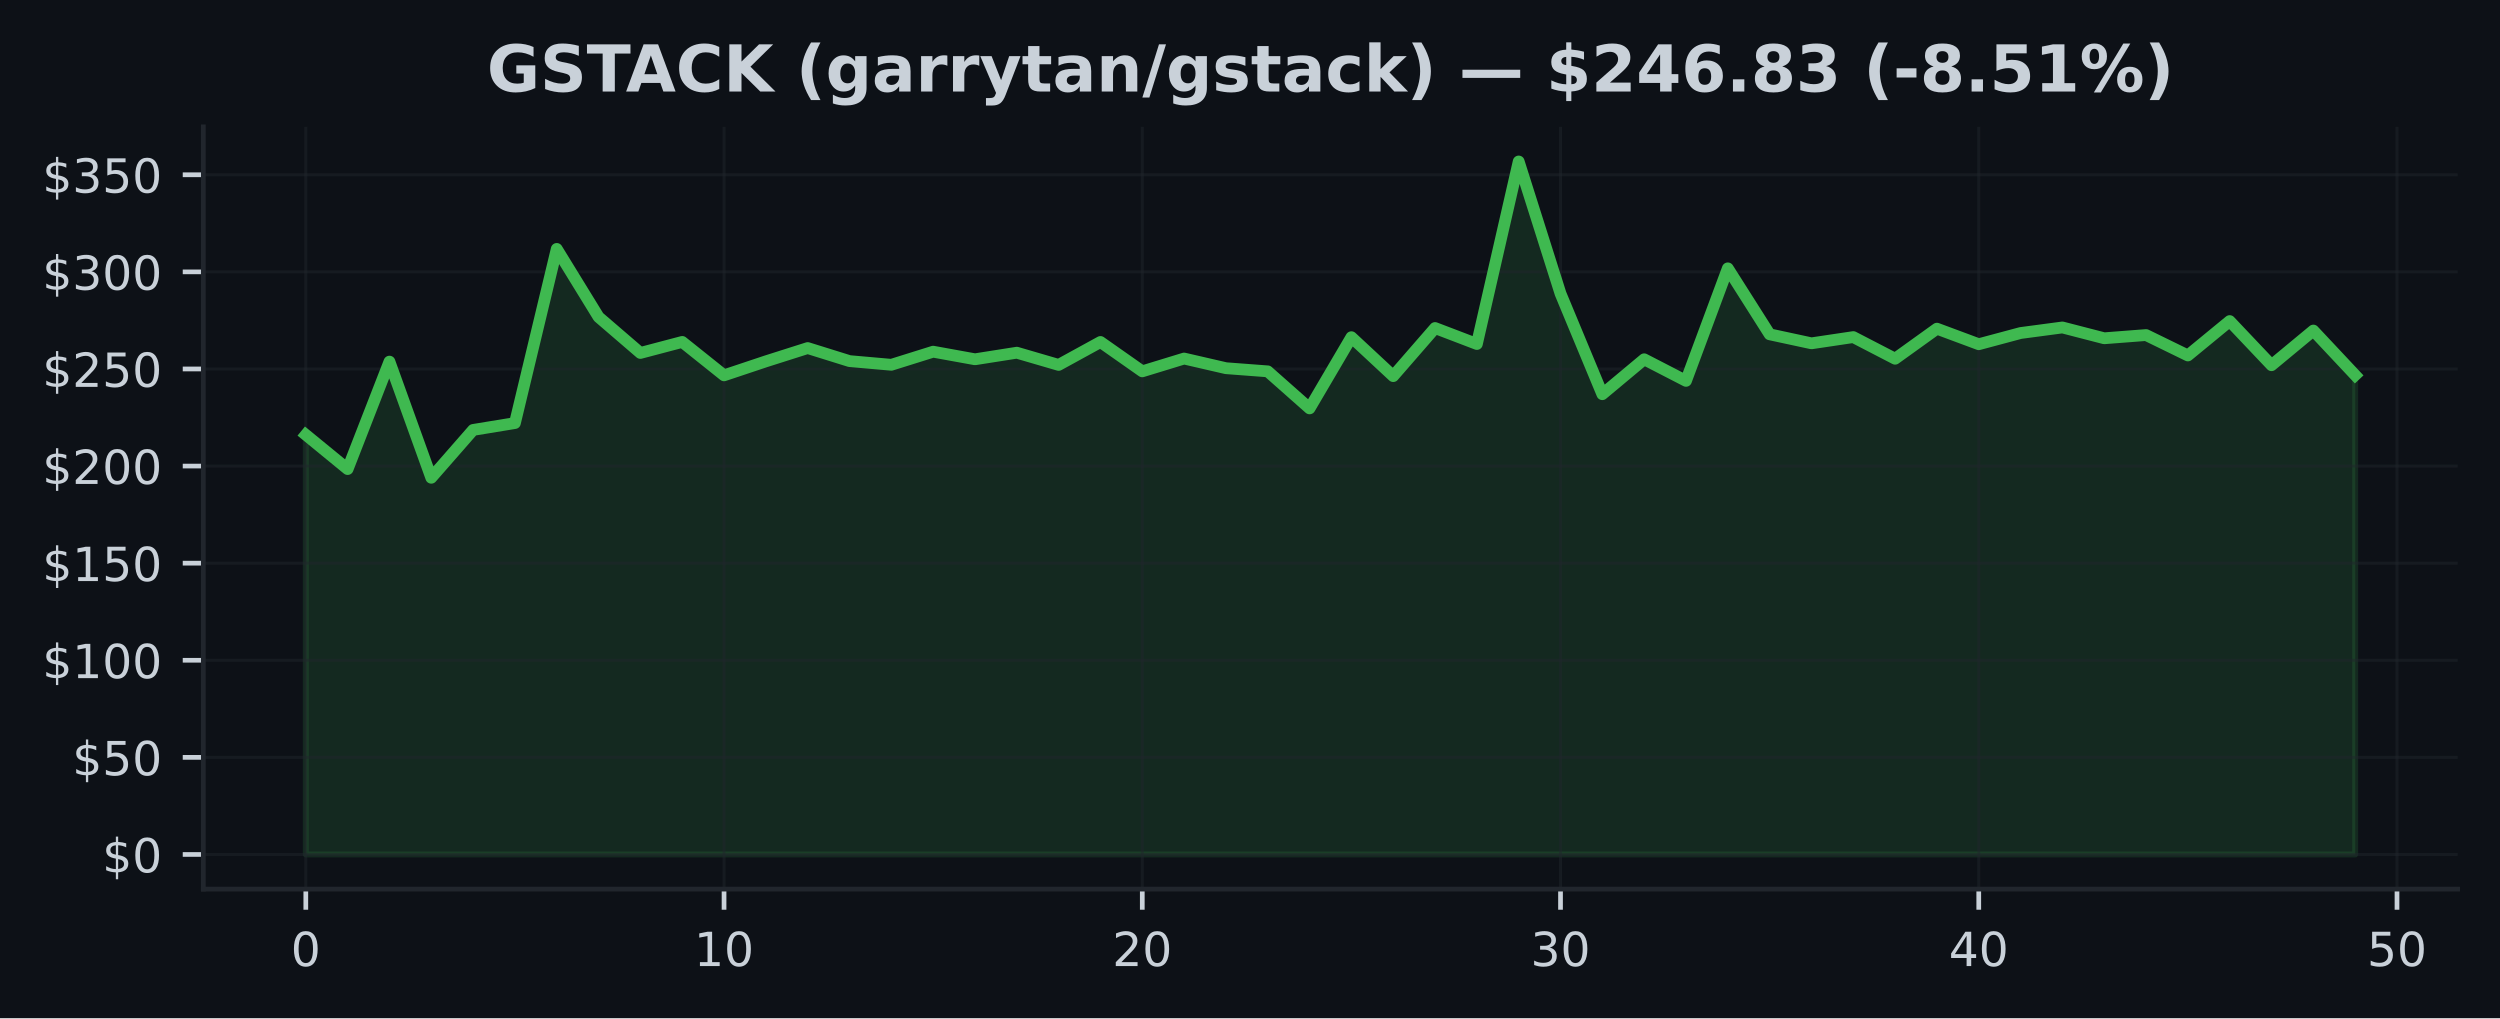
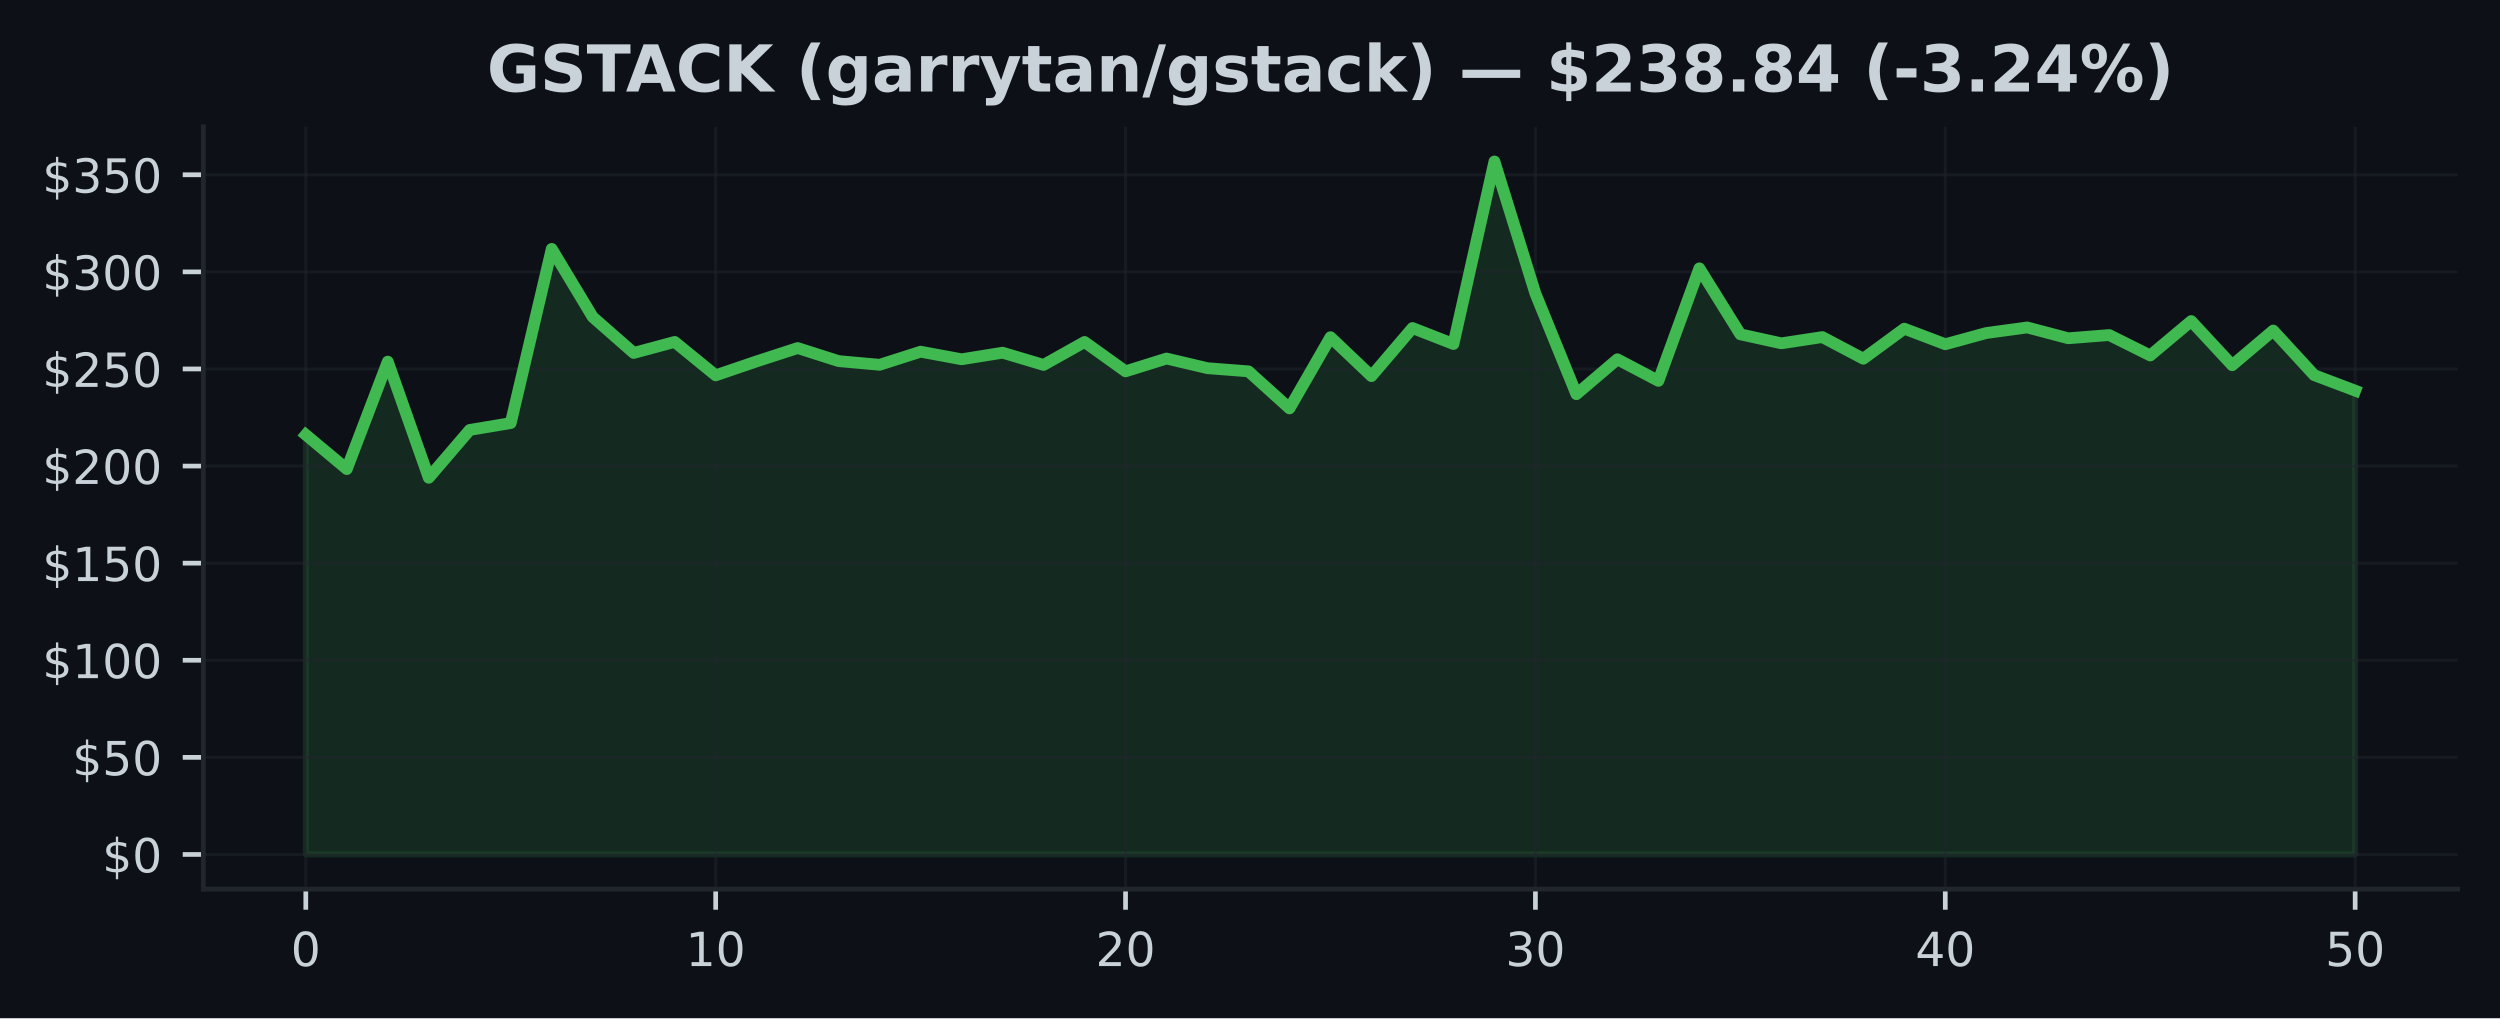
<svg xmlns="http://www.w3.org/2000/svg" xmlns:xlink="http://www.w3.org/1999/xlink" width="424.91pt" height="173.061pt" viewBox="0 0 424.91 173.061" version="1.1">
  <defs>
    <style type="text/css">*{stroke-linejoin: round; stroke-linecap: butt}</style>
  </defs>
  <g id="figure_1">
    <g id="patch_1">
      <path d="M 0 173.061  L 424.91 173.061  L 424.91 0  L 0 0  z " style="fill: #0d1117" />
    </g>
    <g id="axes_1">
      <g id="patch_2">
        <path d="M 34.56 151.118  L 417.71 151.118  L 417.71 21.558  L 34.56 21.558  z " style="fill: #0d1117" />
      </g>
      <g id="FillBetweenPolyCollection_1">
        <defs>
-           <path id="m2f8f7c9bf0" d="M 51.976 -27.832  L 51.976 -99.159  L 59.084 -93.337  L 66.193 -111.596  L 73.302 -91.858  L 80.41 -99.988  L 87.519 -101.156  L 94.627 -130.754  L 101.736 -119.185  L 108.844 -113.072  L 115.953 -114.947  L 123.061 -109.266  L 130.17 -111.643  L 137.278 -113.904  L 144.387 -111.686  L 151.495 -111.058  L 158.604 -113.286  L 165.712 -111.996  L 172.821 -113.115  L 179.93 -111.039  L 187.038 -114.937  L 194.147 -109.946  L 201.255 -112.121  L 208.364 -110.481  L 215.472 -109.943  L 222.581 -103.652  L 229.689 -115.749  L 236.798 -109.134  L 243.906 -117.31  L 251.015 -114.594  L 258.123 -145.613  L 265.232 -123.162  L 272.34 -106.061  L 279.449 -111.996  L 286.558 -108.329  L 293.666 -127.45  L 300.775 -116.241  L 307.883 -114.709  L 314.992 -115.769  L 322.1 -112.088  L 329.209 -117.198  L 336.317 -114.554  L 343.426 -116.458  L 350.534 -117.406  L 357.643 -115.567  L 364.751 -116.115  L 371.86 -112.646  L 378.968 -118.488  L 386.077 -110.986  L 393.186 -116.878  L 400.294 -109.303  L 400.294 -27.832  L 400.294 -27.832  L 393.186 -27.832  L 386.077 -27.832  L 378.968 -27.832  L 371.86 -27.832  L 364.751 -27.832  L 357.643 -27.832  L 350.534 -27.832  L 343.426 -27.832  L 336.317 -27.832  L 329.209 -27.832  L 322.1 -27.832  L 314.992 -27.832  L 307.883 -27.832  L 300.775 -27.832  L 293.666 -27.832  L 286.558 -27.832  L 279.449 -27.832  L 272.34 -27.832  L 265.232 -27.832  L 258.123 -27.832  L 251.015 -27.832  L 243.906 -27.832  L 236.798 -27.832  L 229.689 -27.832  L 222.581 -27.832  L 215.472 -27.832  L 208.364 -27.832  L 201.255 -27.832  L 194.147 -27.832  L 187.038 -27.832  L 179.93 -27.832  L 172.821 -27.832  L 165.712 -27.832  L 158.604 -27.832  L 151.495 -27.832  L 144.387 -27.832  L 137.278 -27.832  L 130.17 -27.832  L 123.061 -27.832  L 115.953 -27.832  L 108.844 -27.832  L 101.736 -27.832  L 94.627 -27.832  L 87.519 -27.832  L 80.41 -27.832  L 73.302 -27.832  L 66.193 -27.832  L 59.084 -27.832  L 51.976 -27.832  z " style="stroke: #3fb950; stroke-opacity: 0.15" />
+           <path id="mb0c1132032" d="M 51.976 -27.832  L 51.976 -99.159  L 58.942 -93.337  L 65.909 -111.596  L 72.875 -91.858  L 79.841 -99.988  L 86.808 -101.156  L 93.774 -130.754  L 100.74 -119.185  L 107.707 -113.072  L 114.673 -114.947  L 121.64 -109.266  L 128.606 -111.643  L 135.572 -113.904  L 142.539 -111.686  L 149.505 -111.058  L 156.471 -113.286  L 163.438 -111.996  L 170.404 -113.115  L 177.37 -111.039  L 184.337 -114.937  L 191.303 -109.946  L 198.27 -112.121  L 205.236 -110.481  L 212.202 -109.943  L 219.169 -103.652  L 226.135 -115.749  L 233.101 -109.134  L 240.068 -117.31  L 247.034 -114.594  L 254 -145.613  L 260.967 -123.162  L 267.933 -106.061  L 274.9 -111.996  L 281.866 -108.329  L 288.832 -127.45  L 295.799 -116.241  L 302.765 -114.709  L 309.731 -115.769  L 316.698 -112.088  L 323.664 -117.198  L 330.63 -114.554  L 337.597 -116.458  L 344.563 -117.406  L 351.53 -115.567  L 358.496 -116.115  L 365.462 -112.646  L 372.429 -118.488  L 379.395 -110.986  L 386.361 -116.878  L 393.328 -109.303  L 400.294 -106.665  L 400.294 -27.832  L 400.294 -27.832  L 393.328 -27.832  L 386.361 -27.832  L 379.395 -27.832  L 372.429 -27.832  L 365.462 -27.832  L 358.496 -27.832  L 351.53 -27.832  L 344.563 -27.832  L 337.597 -27.832  L 330.63 -27.832  L 323.664 -27.832  L 316.698 -27.832  L 309.731 -27.832  L 302.765 -27.832  L 295.799 -27.832  L 288.832 -27.832  L 281.866 -27.832  L 274.9 -27.832  L 267.933 -27.832  L 260.967 -27.832  L 254 -27.832  L 247.034 -27.832  L 240.068 -27.832  L 233.101 -27.832  L 226.135 -27.832  L 219.169 -27.832  L 212.202 -27.832  L 205.236 -27.832  L 198.27 -27.832  L 191.303 -27.832  L 184.337 -27.832  L 177.37 -27.832  L 170.404 -27.832  L 163.438 -27.832  L 156.471 -27.832  L 149.505 -27.832  L 142.539 -27.832  L 135.572 -27.832  L 128.606 -27.832  L 121.64 -27.832  L 114.673 -27.832  L 107.707 -27.832  L 100.74 -27.832  L 93.774 -27.832  L 86.808 -27.832  L 79.841 -27.832  L 72.875 -27.832  L 65.909 -27.832  L 58.942 -27.832  L 51.976 -27.832  z " style="stroke: #3fb950; stroke-opacity: 0.15" />
        </defs>
-         <g clip-path="url(#pcbef4f178f)">
-           <use xlink:href="#m2f8f7c9bf0" x="0" y="173.061" style="fill: #3fb950; fill-opacity: 0.15; stroke: #3fb950; stroke-opacity: 0.15" />
+         <g clip-path="url(#p614ac3d898)">
+           <use xlink:href="#mb0c1132032" x="0" y="173.061" style="fill: #3fb950; fill-opacity: 0.15; stroke: #3fb950; stroke-opacity: 0.15" />
        </g>
      </g>
      <g id="matplotlib.axis_1">
        <g id="xtick_1">
          <g id="line2d_1">
-             <path d="M 51.976 151.118  L 51.976 21.558  " clip-path="url(#pcbef4f178f)" style="fill: none; stroke: #21262d; stroke-opacity: 0.5; stroke-width: 0.5; stroke-linecap: square" />
+             <path d="M 51.976 151.118  L 51.976 21.558  " clip-path="url(#p614ac3d898)" style="fill: none; stroke: #21262d; stroke-opacity: 0.5; stroke-width: 0.5; stroke-linecap: square" />
          </g>
          <g id="line2d_2">
            <defs>
-               <path id="m8bd7487caa" d="M 0 0  L 0 3.5  " style="stroke: #c9d1d9; stroke-width: 0.8" />
+               <path id="m43b6d58b75" d="M 0 0  L 0 3.5  " style="stroke: #c9d1d9; stroke-width: 0.8" />
            </defs>
            <g>
-               <use xlink:href="#m8bd7487caa" x="51.976" y="151.118" style="fill: #c9d1d9; stroke: #c9d1d9; stroke-width: 0.8" />
+               <use xlink:href="#m43b6d58b75" x="51.976" y="151.118" style="fill: #c9d1d9; stroke: #c9d1d9; stroke-width: 0.8" />
            </g>
          </g>
          <g id="text_1">
            <g style="fill: #c9d1d9" transform="translate(49.43091 164.197) scale(0.08 -0.08)">
              <defs>
                <path id="DejaVuSans-30" d="M 2034 4250  Q 1547 4250 1301 3770  Q 1056 3291 1056 2328  Q 1056 1369 1301 889  Q 1547 409 2034 409  Q 2525 409 2770 889  Q 3016 1369 3016 2328  Q 3016 3291 2770 3770  Q 2525 4250 2034 4250  z M 2034 4750  Q 2819 4750 3233 4129  Q 3647 3509 3647 2328  Q 3647 1150 3233 529  Q 2819 -91 2034 -91  Q 1250 -91 836 529  Q 422 1150 422 2328  Q 422 3509 836 4129  Q 1250 4750 2034 4750  z " transform="scale(0.015625)" />
              </defs>
              <use xlink:href="#DejaVuSans-30" />
            </g>
          </g>
        </g>
        <g id="xtick_2">
          <g id="line2d_3">
-             <path d="M 123.061 151.118  L 123.061 21.558  " clip-path="url(#pcbef4f178f)" style="fill: none; stroke: #21262d; stroke-opacity: 0.5; stroke-width: 0.5; stroke-linecap: square" />
+             <path d="M 121.64 151.118  L 121.64 21.558  " clip-path="url(#p614ac3d898)" style="fill: none; stroke: #21262d; stroke-opacity: 0.5; stroke-width: 0.5; stroke-linecap: square" />
          </g>
          <g id="line2d_4">
            <g>
-               <use xlink:href="#m8bd7487caa" x="123.061" y="151.118" style="fill: #c9d1d9; stroke: #c9d1d9; stroke-width: 0.8" />
+               <use xlink:href="#m43b6d58b75" x="121.64" y="151.118" style="fill: #c9d1d9; stroke: #c9d1d9; stroke-width: 0.8" />
            </g>
          </g>
          <g id="text_2">
-             <g style="fill: #c9d1d9" transform="translate(117.9713 164.197) scale(0.08 -0.08)">
+             <g style="fill: #c9d1d9" transform="translate(116.5495 164.197) scale(0.08 -0.08)">
              <defs>
                <path id="DejaVuSans-31" d="M 794 531  L 1825 531  L 1825 4091  L 703 3866  L 703 4441  L 1819 4666  L 2450 4666  L 2450 531  L 3481 531  L 3481 0  L 794 0  L 794 531  z " transform="scale(0.015625)" />
              </defs>
              <use xlink:href="#DejaVuSans-31" />
              <use xlink:href="#DejaVuSans-30" transform="translate(63.62305 0)" />
            </g>
          </g>
        </g>
        <g id="xtick_3">
          <g id="line2d_5">
-             <path d="M 194.147 151.118  L 194.147 21.558  " clip-path="url(#pcbef4f178f)" style="fill: none; stroke: #21262d; stroke-opacity: 0.5; stroke-width: 0.5; stroke-linecap: square" />
+             <path d="M 191.303 151.118  L 191.303 21.558  " clip-path="url(#p614ac3d898)" style="fill: none; stroke: #21262d; stroke-opacity: 0.5; stroke-width: 0.5; stroke-linecap: square" />
          </g>
          <g id="line2d_6">
            <g>
-               <use xlink:href="#m8bd7487caa" x="194.147" y="151.118" style="fill: #c9d1d9; stroke: #c9d1d9; stroke-width: 0.8" />
+               <use xlink:href="#m43b6d58b75" x="191.303" y="151.118" style="fill: #c9d1d9; stroke: #c9d1d9; stroke-width: 0.8" />
            </g>
          </g>
          <g id="text_3">
-             <g style="fill: #c9d1d9" transform="translate(189.0566 164.197) scale(0.08 -0.08)">
+             <g style="fill: #c9d1d9" transform="translate(186.2132 164.197) scale(0.08 -0.08)">
              <defs>
                <path id="DejaVuSans-32" d="M 1228 531  L 3431 531  L 3431 0  L 469 0  L 469 531  Q 828 903 1448 1529  Q 2069 2156 2228 2338  Q 2531 2678 2651 2914  Q 2772 3150 2772 3378  Q 2772 3750 2511 3984  Q 2250 4219 1831 4219  Q 1534 4219 1204 4116  Q 875 4013 500 3803  L 500 4441  Q 881 4594 1212 4672  Q 1544 4750 1819 4750  Q 2544 4750 2975 4387  Q 3406 4025 3406 3419  Q 3406 3131 3298 2873  Q 3191 2616 2906 2266  Q 2828 2175 2409 1742  Q 1991 1309 1228 531  z " transform="scale(0.015625)" />
              </defs>
              <use xlink:href="#DejaVuSans-32" />
              <use xlink:href="#DejaVuSans-30" transform="translate(63.62305 0)" />
            </g>
          </g>
        </g>
        <g id="xtick_4">
          <g id="line2d_7">
-             <path d="M 265.232 151.118  L 265.232 21.558  " clip-path="url(#pcbef4f178f)" style="fill: none; stroke: #21262d; stroke-opacity: 0.5; stroke-width: 0.5; stroke-linecap: square" />
+             <path d="M 260.967 151.118  L 260.967 21.558  " clip-path="url(#p614ac3d898)" style="fill: none; stroke: #21262d; stroke-opacity: 0.5; stroke-width: 0.5; stroke-linecap: square" />
          </g>
          <g id="line2d_8">
            <g>
-               <use xlink:href="#m8bd7487caa" x="265.232" y="151.118" style="fill: #c9d1d9; stroke: #c9d1d9; stroke-width: 0.8" />
+               <use xlink:href="#m43b6d58b75" x="260.967" y="151.118" style="fill: #c9d1d9; stroke: #c9d1d9; stroke-width: 0.8" />
            </g>
          </g>
          <g id="text_4">
-             <g style="fill: #c9d1d9" transform="translate(260.1419 164.197) scale(0.08 -0.08)">
+             <g style="fill: #c9d1d9" transform="translate(255.8768 164.197) scale(0.08 -0.08)">
              <defs>
                <path id="DejaVuSans-33" d="M 2597 2516  Q 3050 2419 3304 2112  Q 3559 1806 3559 1356  Q 3559 666 3084 287  Q 2609 -91 1734 -91  Q 1441 -91 1130 -33  Q 819 25 488 141  L 488 750  Q 750 597 1062 519  Q 1375 441 1716 441  Q 2309 441 2620 675  Q 2931 909 2931 1356  Q 2931 1769 2642 2001  Q 2353 2234 1838 2234  L 1294 2234  L 1294 2753  L 1863 2753  Q 2328 2753 2575 2939  Q 2822 3125 2822 3475  Q 2822 3834 2567 4026  Q 2313 4219 1838 4219  Q 1578 4219 1281 4162  Q 984 4106 628 3988  L 628 4550  Q 988 4650 1302 4700  Q 1616 4750 1894 4750  Q 2613 4750 3031 4423  Q 3450 4097 3450 3541  Q 3450 3153 3228 2886  Q 3006 2619 2597 2516  z " transform="scale(0.015625)" />
              </defs>
              <use xlink:href="#DejaVuSans-33" />
              <use xlink:href="#DejaVuSans-30" transform="translate(63.62305 0)" />
            </g>
          </g>
        </g>
        <g id="xtick_5">
          <g id="line2d_9">
-             <path d="M 336.317 151.118  L 336.317 21.558  " clip-path="url(#pcbef4f178f)" style="fill: none; stroke: #21262d; stroke-opacity: 0.5; stroke-width: 0.5; stroke-linecap: square" />
+             <path d="M 330.63 151.118  L 330.63 21.558  " clip-path="url(#p614ac3d898)" style="fill: none; stroke: #21262d; stroke-opacity: 0.5; stroke-width: 0.5; stroke-linecap: square" />
          </g>
          <g id="line2d_10">
            <g>
-               <use xlink:href="#m8bd7487caa" x="336.317" y="151.118" style="fill: #c9d1d9; stroke: #c9d1d9; stroke-width: 0.8" />
+               <use xlink:href="#m43b6d58b75" x="330.63" y="151.118" style="fill: #c9d1d9; stroke: #c9d1d9; stroke-width: 0.8" />
            </g>
          </g>
          <g id="text_5">
-             <g style="fill: #c9d1d9" transform="translate(331.2273 164.197) scale(0.08 -0.08)">
+             <g style="fill: #c9d1d9" transform="translate(325.5405 164.197) scale(0.08 -0.08)">
              <defs>
                <path id="DejaVuSans-34" d="M 2419 4116  L 825 1625  L 2419 1625  L 2419 4116  z M 2253 4666  L 3047 4666  L 3047 1625  L 3713 1625  L 3713 1100  L 3047 1100  L 3047 0  L 2419 0  L 2419 1100  L 313 1100  L 313 1709  L 2253 4666  z " transform="scale(0.015625)" />
              </defs>
              <use xlink:href="#DejaVuSans-34" />
              <use xlink:href="#DejaVuSans-30" transform="translate(63.62305 0)" />
            </g>
          </g>
        </g>
        <g id="xtick_6">
          <g id="line2d_11">
-             <path d="M 407.403 151.118  L 407.403 21.558  " clip-path="url(#pcbef4f178f)" style="fill: none; stroke: #21262d; stroke-opacity: 0.5; stroke-width: 0.5; stroke-linecap: square" />
+             <path d="M 400.294 151.118  L 400.294 21.558  " clip-path="url(#p614ac3d898)" style="fill: none; stroke: #21262d; stroke-opacity: 0.5; stroke-width: 0.5; stroke-linecap: square" />
          </g>
          <g id="line2d_12">
            <g>
-               <use xlink:href="#m8bd7487caa" x="407.403" y="151.118" style="fill: #c9d1d9; stroke: #c9d1d9; stroke-width: 0.8" />
+               <use xlink:href="#m43b6d58b75" x="400.294" y="151.118" style="fill: #c9d1d9; stroke: #c9d1d9; stroke-width: 0.8" />
            </g>
          </g>
          <g id="text_6">
-             <g style="fill: #c9d1d9" transform="translate(402.3126 164.197) scale(0.08 -0.08)">
+             <g style="fill: #c9d1d9" transform="translate(395.2041 164.197) scale(0.08 -0.08)">
              <defs>
                <path id="DejaVuSans-35" d="M 691 4666  L 3169 4666  L 3169 4134  L 1269 4134  L 1269 2991  Q 1406 3038 1543 3061  Q 1681 3084 1819 3084  Q 2600 3084 3056 2656  Q 3513 2228 3513 1497  Q 3513 744 3044 326  Q 2575 -91 1722 -91  Q 1428 -91 1123 -41  Q 819 9 494 109  L 494 744  Q 775 591 1075 516  Q 1375 441 1709 441  Q 2250 441 2565 725  Q 2881 1009 2881 1497  Q 2881 1984 2565 2268  Q 2250 2553 1709 2553  Q 1456 2553 1204 2497  Q 953 2441 691 2322  L 691 4666  z " transform="scale(0.015625)" />
              </defs>
              <use xlink:href="#DejaVuSans-35" />
              <use xlink:href="#DejaVuSans-30" transform="translate(63.62305 0)" />
            </g>
          </g>
        </g>
      </g>
      <g id="matplotlib.axis_2">
        <g id="ytick_1">
          <g id="line2d_13">
-             <path d="M 34.56 145.229  L 417.71 145.229  " clip-path="url(#pcbef4f178f)" style="fill: none; stroke: #21262d; stroke-opacity: 0.5; stroke-width: 0.5; stroke-linecap: square" />
+             <path d="M 34.56 145.229  L 417.71 145.229  " clip-path="url(#p614ac3d898)" style="fill: none; stroke: #21262d; stroke-opacity: 0.5; stroke-width: 0.5; stroke-linecap: square" />
          </g>
          <g id="line2d_14">
            <defs>
-               <path id="m12d267a464" d="M 0 0  L -3.5 0  " style="stroke: #c9d1d9; stroke-width: 0.8" />
+               <path id="m930a74547e" d="M 0 0  L -3.5 0  " style="stroke: #c9d1d9; stroke-width: 0.8" />
            </defs>
            <g>
-               <use xlink:href="#m12d267a464" x="34.56" y="145.229" style="fill: #c9d1d9; stroke: #c9d1d9; stroke-width: 0.8" />
+               <use xlink:href="#m930a74547e" x="34.56" y="145.229" style="fill: #c9d1d9; stroke: #c9d1d9; stroke-width: 0.8" />
            </g>
          </g>
          <g id="text_7">
            <g style="fill: #c9d1d9" transform="translate(17.38 148.2686) scale(0.08 -0.08)">
              <defs>
                <path id="DejaVuSans-24" d="M 2163 -941  L 1850 -941  L 1847 0  Q 1519 6 1191 76  Q 863 147 531 288  L 531 850  Q 850 650 1176 548  Q 1503 447 1850 444  L 1850 1869  Q 1159 1981 845 2250  Q 531 2519 531 2988  Q 531 3497 872 3790  Q 1213 4084 1850 4128  L 1850 4863  L 2163 4863  L 2163 4138  Q 2453 4125 2725 4076  Q 2997 4028 3256 3944  L 3256 3397  Q 2997 3528 2723 3600  Q 2450 3672 2163 3684  L 2163 2350  Q 2872 2241 3206 1959  Q 3541 1678 3541 1191  Q 3541 663 3186 358  Q 2831 53 2163 6  L 2163 -941  z M 1850 2406  L 1850 3688  Q 1488 3647 1297 3481  Q 1106 3316 1106 3041  Q 1106 2772 1282 2622  Q 1459 2472 1850 2406  z M 2163 1806  L 2163 453  Q 2559 506 2761 678  Q 2963 850 2963 1131  Q 2963 1406 2770 1568  Q 2578 1731 2163 1806  z " transform="scale(0.015625)" />
              </defs>
              <use xlink:href="#DejaVuSans-24" />
              <use xlink:href="#DejaVuSans-30" transform="translate(63.62305 0)" />
            </g>
          </g>
        </g>
        <g id="ytick_2">
          <g id="line2d_15">
-             <path d="M 34.56 128.726  L 417.71 128.726  " clip-path="url(#pcbef4f178f)" style="fill: none; stroke: #21262d; stroke-opacity: 0.5; stroke-width: 0.5; stroke-linecap: square" />
+             <path d="M 34.56 128.726  L 417.71 128.726  " clip-path="url(#p614ac3d898)" style="fill: none; stroke: #21262d; stroke-opacity: 0.5; stroke-width: 0.5; stroke-linecap: square" />
          </g>
          <g id="line2d_16">
            <g>
-               <use xlink:href="#m12d267a464" x="34.56" y="128.726" style="fill: #c9d1d9; stroke: #c9d1d9; stroke-width: 0.8" />
+               <use xlink:href="#m930a74547e" x="34.56" y="128.726" style="fill: #c9d1d9; stroke: #c9d1d9; stroke-width: 0.8" />
            </g>
          </g>
          <g id="text_8">
            <g style="fill: #c9d1d9" transform="translate(12.29 131.7651) scale(0.08 -0.08)">
              <use xlink:href="#DejaVuSans-24" />
              <use xlink:href="#DejaVuSans-35" transform="translate(63.62305 0)" />
              <use xlink:href="#DejaVuSans-30" transform="translate(127.2461 0)" />
            </g>
          </g>
        </g>
        <g id="ytick_3">
          <g id="line2d_17">
-             <path d="M 34.56 112.222  L 417.71 112.222  " clip-path="url(#pcbef4f178f)" style="fill: none; stroke: #21262d; stroke-opacity: 0.5; stroke-width: 0.5; stroke-linecap: square" />
+             <path d="M 34.56 112.222  L 417.71 112.222  " clip-path="url(#p614ac3d898)" style="fill: none; stroke: #21262d; stroke-opacity: 0.5; stroke-width: 0.5; stroke-linecap: square" />
          </g>
          <g id="line2d_18">
            <g>
-               <use xlink:href="#m12d267a464" x="34.56" y="112.222" style="fill: #c9d1d9; stroke: #c9d1d9; stroke-width: 0.8" />
+               <use xlink:href="#m930a74547e" x="34.56" y="112.222" style="fill: #c9d1d9; stroke: #c9d1d9; stroke-width: 0.8" />
            </g>
          </g>
          <g id="text_9">
            <g style="fill: #c9d1d9" transform="translate(7.2 115.2617) scale(0.08 -0.08)">
              <use xlink:href="#DejaVuSans-24" />
              <use xlink:href="#DejaVuSans-31" transform="translate(63.62305 0)" />
              <use xlink:href="#DejaVuSans-30" transform="translate(127.2461 0)" />
              <use xlink:href="#DejaVuSans-30" transform="translate(190.8691 0)" />
            </g>
          </g>
        </g>
        <g id="ytick_4">
          <g id="line2d_19">
-             <path d="M 34.56 95.719  L 417.71 95.719  " clip-path="url(#pcbef4f178f)" style="fill: none; stroke: #21262d; stroke-opacity: 0.5; stroke-width: 0.5; stroke-linecap: square" />
+             <path d="M 34.56 95.719  L 417.71 95.719  " clip-path="url(#p614ac3d898)" style="fill: none; stroke: #21262d; stroke-opacity: 0.5; stroke-width: 0.5; stroke-linecap: square" />
          </g>
          <g id="line2d_20">
            <g>
-               <use xlink:href="#m12d267a464" x="34.56" y="95.719" style="fill: #c9d1d9; stroke: #c9d1d9; stroke-width: 0.8" />
+               <use xlink:href="#m930a74547e" x="34.56" y="95.719" style="fill: #c9d1d9; stroke: #c9d1d9; stroke-width: 0.8" />
            </g>
          </g>
          <g id="text_10">
            <g style="fill: #c9d1d9" transform="translate(7.2 98.75822) scale(0.08 -0.08)">
              <use xlink:href="#DejaVuSans-24" />
              <use xlink:href="#DejaVuSans-31" transform="translate(63.62305 0)" />
              <use xlink:href="#DejaVuSans-35" transform="translate(127.2461 0)" />
              <use xlink:href="#DejaVuSans-30" transform="translate(190.8691 0)" />
            </g>
          </g>
        </g>
        <g id="ytick_5">
          <g id="line2d_21">
-             <path d="M 34.56 79.215  L 417.71 79.215  " clip-path="url(#pcbef4f178f)" style="fill: none; stroke: #21262d; stroke-opacity: 0.5; stroke-width: 0.5; stroke-linecap: square" />
+             <path d="M 34.56 79.215  L 417.71 79.215  " clip-path="url(#p614ac3d898)" style="fill: none; stroke: #21262d; stroke-opacity: 0.5; stroke-width: 0.5; stroke-linecap: square" />
          </g>
          <g id="line2d_22">
            <g>
-               <use xlink:href="#m12d267a464" x="34.56" y="79.215" style="fill: #c9d1d9; stroke: #c9d1d9; stroke-width: 0.8" />
+               <use xlink:href="#m930a74547e" x="34.56" y="79.215" style="fill: #c9d1d9; stroke: #c9d1d9; stroke-width: 0.8" />
            </g>
          </g>
          <g id="text_11">
            <g style="fill: #c9d1d9" transform="translate(7.2 82.25477) scale(0.08 -0.08)">
              <use xlink:href="#DejaVuSans-24" />
              <use xlink:href="#DejaVuSans-32" transform="translate(63.62305 0)" />
              <use xlink:href="#DejaVuSans-30" transform="translate(127.2461 0)" />
              <use xlink:href="#DejaVuSans-30" transform="translate(190.8691 0)" />
            </g>
          </g>
        </g>
        <g id="ytick_6">
          <g id="line2d_23">
-             <path d="M 34.56 62.712  L 417.71 62.712  " clip-path="url(#pcbef4f178f)" style="fill: none; stroke: #21262d; stroke-opacity: 0.5; stroke-width: 0.5; stroke-linecap: square" />
+             <path d="M 34.56 62.712  L 417.71 62.712  " clip-path="url(#p614ac3d898)" style="fill: none; stroke: #21262d; stroke-opacity: 0.5; stroke-width: 0.5; stroke-linecap: square" />
          </g>
          <g id="line2d_24">
            <g>
-               <use xlink:href="#m12d267a464" x="34.56" y="62.712" style="fill: #c9d1d9; stroke: #c9d1d9; stroke-width: 0.8" />
+               <use xlink:href="#m930a74547e" x="34.56" y="62.712" style="fill: #c9d1d9; stroke: #c9d1d9; stroke-width: 0.8" />
            </g>
          </g>
          <g id="text_12">
            <g style="fill: #c9d1d9" transform="translate(7.2 65.75132) scale(0.08 -0.08)">
              <use xlink:href="#DejaVuSans-24" />
              <use xlink:href="#DejaVuSans-32" transform="translate(63.62305 0)" />
              <use xlink:href="#DejaVuSans-35" transform="translate(127.2461 0)" />
              <use xlink:href="#DejaVuSans-30" transform="translate(190.8691 0)" />
            </g>
          </g>
        </g>
        <g id="ytick_7">
          <g id="line2d_25">
-             <path d="M 34.56 46.208  L 417.71 46.208  " clip-path="url(#pcbef4f178f)" style="fill: none; stroke: #21262d; stroke-opacity: 0.5; stroke-width: 0.5; stroke-linecap: square" />
+             <path d="M 34.56 46.208  L 417.71 46.208  " clip-path="url(#p614ac3d898)" style="fill: none; stroke: #21262d; stroke-opacity: 0.5; stroke-width: 0.5; stroke-linecap: square" />
          </g>
          <g id="line2d_26">
            <g>
-               <use xlink:href="#m12d267a464" x="34.56" y="46.208" style="fill: #c9d1d9; stroke: #c9d1d9; stroke-width: 0.8" />
+               <use xlink:href="#m930a74547e" x="34.56" y="46.208" style="fill: #c9d1d9; stroke: #c9d1d9; stroke-width: 0.8" />
            </g>
          </g>
          <g id="text_13">
            <g style="fill: #c9d1d9" transform="translate(7.2 49.24787) scale(0.08 -0.08)">
              <use xlink:href="#DejaVuSans-24" />
              <use xlink:href="#DejaVuSans-33" transform="translate(63.62305 0)" />
              <use xlink:href="#DejaVuSans-30" transform="translate(127.2461 0)" />
              <use xlink:href="#DejaVuSans-30" transform="translate(190.8691 0)" />
            </g>
          </g>
        </g>
        <g id="ytick_8">
          <g id="line2d_27">
-             <path d="M 34.56 29.705  L 417.71 29.705  " clip-path="url(#pcbef4f178f)" style="fill: none; stroke: #21262d; stroke-opacity: 0.5; stroke-width: 0.5; stroke-linecap: square" />
+             <path d="M 34.56 29.705  L 417.71 29.705  " clip-path="url(#p614ac3d898)" style="fill: none; stroke: #21262d; stroke-opacity: 0.5; stroke-width: 0.5; stroke-linecap: square" />
          </g>
          <g id="line2d_28">
            <g>
-               <use xlink:href="#m12d267a464" x="34.56" y="29.705" style="fill: #c9d1d9; stroke: #c9d1d9; stroke-width: 0.8" />
+               <use xlink:href="#m930a74547e" x="34.56" y="29.705" style="fill: #c9d1d9; stroke: #c9d1d9; stroke-width: 0.8" />
            </g>
          </g>
          <g id="text_14">
            <g style="fill: #c9d1d9" transform="translate(7.2 32.74442) scale(0.08 -0.08)">
              <use xlink:href="#DejaVuSans-24" />
              <use xlink:href="#DejaVuSans-33" transform="translate(63.62305 0)" />
              <use xlink:href="#DejaVuSans-35" transform="translate(127.2461 0)" />
              <use xlink:href="#DejaVuSans-30" transform="translate(190.8691 0)" />
            </g>
          </g>
        </g>
      </g>
      <g id="line2d_29">
-         <path d="M 51.976 73.901  L 59.084 79.724  L 66.193 61.464  L 73.302 81.202  L 80.41 73.073  L 87.519 71.904  L 94.627 42.307  L 101.736 53.876  L 108.844 59.989  L 115.953 58.114  L 123.061 63.795  L 130.17 61.418  L 137.278 59.157  L 144.387 61.375  L 151.495 62.002  L 158.604 59.774  L 165.712 61.065  L 172.821 59.946  L 179.93 62.022  L 187.038 58.124  L 194.147 63.115  L 201.255 60.939  L 208.364 62.58  L 215.472 63.118  L 222.581 69.409  L 229.689 57.312  L 236.798 63.927  L 243.906 55.751  L 251.015 58.467  L 258.123 27.447  L 265.232 49.899  L 272.34 67  L 279.449 61.065  L 286.558 64.732  L 293.666 45.611  L 300.775 56.82  L 307.883 58.352  L 314.992 57.292  L 322.1 60.972  L 329.209 55.863  L 336.317 58.507  L 343.426 56.602  L 350.534 55.655  L 357.643 57.494  L 364.751 56.946  L 371.86 60.415  L 378.968 54.572  L 386.077 62.075  L 393.186 56.183  L 400.294 63.758  " clip-path="url(#pcbef4f178f)" style="fill: none; stroke: #3fb950; stroke-width: 2; stroke-linecap: square" />
+         <path d="M 51.976 73.901  L 58.942 79.724  L 65.909 61.464  L 72.875 81.202  L 79.841 73.073  L 86.808 71.904  L 93.774 42.307  L 100.74 53.876  L 107.707 59.989  L 114.673 58.114  L 121.64 63.795  L 128.606 61.418  L 135.572 59.157  L 142.539 61.375  L 149.505 62.002  L 156.471 59.774  L 163.438 61.065  L 170.404 59.946  L 177.37 62.022  L 184.337 58.124  L 191.303 63.115  L 198.27 60.939  L 205.236 62.58  L 212.202 63.118  L 219.169 69.409  L 226.135 57.312  L 233.101 63.927  L 240.068 55.751  L 247.034 58.467  L 254 27.447  L 260.967 49.899  L 267.933 67  L 274.9 61.065  L 281.866 64.732  L 288.832 45.611  L 295.799 56.82  L 302.765 58.352  L 309.731 57.292  L 316.698 60.972  L 323.664 55.863  L 330.63 58.507  L 337.597 56.602  L 344.563 55.655  L 351.53 57.494  L 358.496 56.946  L 365.462 60.415  L 372.429 54.572  L 379.395 62.075  L 386.361 56.183  L 393.328 63.758  L 400.294 66.396  " clip-path="url(#p614ac3d898)" style="fill: none; stroke: #3fb950; stroke-width: 2; stroke-linecap: square" />
      </g>
      <g id="patch_3">
        <path d="M 34.56 151.118  L 34.56 21.558  " style="fill: none; stroke: #21262d; stroke-width: 0.8; stroke-linejoin: miter; stroke-linecap: square" />
      </g>
      <g id="patch_4">
        <path d="M 34.56 151.118  L 417.71 151.118  " style="fill: none; stroke: #21262d; stroke-width: 0.8; stroke-linejoin: miter; stroke-linecap: square" />
      </g>
      <g id="text_15">
        <g style="fill: #c9d1d9" transform="translate(82.76117 15.55828) scale(0.11 -0.11)">
          <defs>
            <path id="DejaVuSans-Bold-47" d="M 4781 347  Q 4331 128 3847 18  Q 3363 -91 2847 -91  Q 1681 -91 1000 561  Q 319 1213 319 2328  Q 319 3456 1012 4103  Q 1706 4750 2913 4750  Q 3378 4750 3804 4662  Q 4231 4575 4609 4403  L 4609 3438  Q 4219 3659 3833 3768  Q 3447 3878 3059 3878  Q 2341 3878 1952 3476  Q 1563 3075 1563 2328  Q 1563 1588 1938 1184  Q 2313 781 3003 781  Q 3191 781 3352 804  Q 3513 828 3641 878  L 3641 1784  L 2906 1784  L 2906 2591  L 4781 2591  L 4781 347  z " transform="scale(0.015625)" />
            <path id="DejaVuSans-Bold-53" d="M 3834 4519  L 3834 3531  Q 3450 3703 3084 3790  Q 2719 3878 2394 3878  Q 1963 3878 1756 3759  Q 1550 3641 1550 3391  Q 1550 3203 1689 3098  Q 1828 2994 2194 2919  L 2706 2816  Q 3484 2659 3812 2340  Q 4141 2022 4141 1434  Q 4141 663 3683 286  Q 3225 -91 2284 -91  Q 1841 -91 1394 -6  Q 947 78 500 244  L 500 1259  Q 947 1022 1364 901  Q 1781 781 2169 781  Q 2563 781 2772 912  Q 2981 1044 2981 1288  Q 2981 1506 2839 1625  Q 2697 1744 2272 1838  L 1806 1941  Q 1106 2091 782 2419  Q 459 2747 459 3303  Q 459 4000 909 4375  Q 1359 4750 2203 4750  Q 2588 4750 2994 4692  Q 3400 4634 3834 4519  z " transform="scale(0.015625)" />
            <path id="DejaVuSans-Bold-54" d="M 31 4666  L 4331 4666  L 4331 3756  L 2784 3756  L 2784 0  L 1581 0  L 1581 3756  L 31 3756  L 31 4666  z " transform="scale(0.015625)" />
            <path id="DejaVuSans-Bold-41" d="M 3419 850  L 1538 850  L 1241 0  L 31 0  L 1759 4666  L 3194 4666  L 4922 0  L 3713 0  L 3419 850  z M 1838 1716  L 3116 1716  L 2478 3572  L 1838 1716  z " transform="scale(0.015625)" />
            <path id="DejaVuSans-Bold-43" d="M 4288 256  Q 3956 84 3597 -3  Q 3238 -91 2847 -91  Q 1681 -91 1000 561  Q 319 1213 319 2328  Q 319 3447 1000 4098  Q 1681 4750 2847 4750  Q 3238 4750 3597 4662  Q 3956 4575 4288 4403  L 4288 3438  Q 3953 3666 3628 3772  Q 3303 3878 2944 3878  Q 2300 3878 1931 3465  Q 1563 3053 1563 2328  Q 1563 1606 1931 1193  Q 2300 781 2944 781  Q 3303 781 3628 887  Q 3953 994 4288 1222  L 4288 256  z " transform="scale(0.015625)" />
            <path id="DejaVuSans-Bold-4b" d="M 588 4666  L 1791 4666  L 1791 2963  L 3525 4666  L 4922 4666  L 2675 2456  L 5153 0  L 3647 0  L 1791 1838  L 1791 0  L 588 0  L 588 4666  z " transform="scale(0.015625)" />
            <path id="DejaVuSans-Bold-20" transform="scale(0.015625)" />
            <path id="DejaVuSans-Bold-28" d="M 2413 -844  L 1484 -844  Q 1006 -72 778 623  Q 550 1319 550 2003  Q 550 2688 779 3389  Q 1009 4091 1484 4856  L 2413 4856  Q 2013 4116 1813 3408  Q 1613 2700 1613 2009  Q 1613 1319 1811 609  Q 2009 -100 2413 -844  z " transform="scale(0.015625)" />
            <path id="DejaVuSans-Bold-67" d="M 2919 594  Q 2688 288 2409 144  Q 2131 0 1766 0  Q 1125 0 706 504  Q 288 1009 288 1791  Q 288 2575 706 3076  Q 1125 3578 1766 3578  Q 2131 3578 2409 3434  Q 2688 3291 2919 2981  L 2919 3500  L 4044 3500  L 4044 353  Q 4044 -491 3511 -936  Q 2978 -1381 1966 -1381  Q 1638 -1381 1331 -1331  Q 1025 -1281 716 -1178  L 716 -306  Q 1009 -475 1290 -558  Q 1572 -641 1856 -641  Q 2406 -641 2662 -400  Q 2919 -159 2919 353  L 2919 594  z M 2181 2772  Q 1834 2772 1640 2515  Q 1447 2259 1447 1791  Q 1447 1309 1634 1061  Q 1822 813 2181 813  Q 2531 813 2725 1069  Q 2919 1325 2919 1791  Q 2919 2259 2725 2515  Q 2531 2772 2181 2772  z " transform="scale(0.015625)" />
            <path id="DejaVuSans-Bold-61" d="M 2106 1575  Q 1756 1575 1579 1456  Q 1403 1338 1403 1106  Q 1403 894 1545 773  Q 1688 653 1941 653  Q 2256 653 2472 879  Q 2688 1106 2688 1447  L 2688 1575  L 2106 1575  z M 3816 1997  L 3816 0  L 2688 0  L 2688 519  Q 2463 200 2181 54  Q 1900 -91 1497 -91  Q 953 -91 614 226  Q 275 544 275 1050  Q 275 1666 698 1953  Q 1122 2241 2028 2241  L 2688 2241  L 2688 2328  Q 2688 2594 2478 2717  Q 2269 2841 1825 2841  Q 1466 2841 1156 2769  Q 847 2697 581 2553  L 581 3406  Q 941 3494 1303 3539  Q 1666 3584 2028 3584  Q 2975 3584 3395 3211  Q 3816 2838 3816 1997  z " transform="scale(0.015625)" />
            <path id="DejaVuSans-Bold-72" d="M 3138 2547  Q 2991 2616 2845 2648  Q 2700 2681 2553 2681  Q 2122 2681 1889 2404  Q 1656 2128 1656 1613  L 1656 0  L 538 0  L 538 3500  L 1656 3500  L 1656 2925  Q 1872 3269 2151 3426  Q 2431 3584 2822 3584  Q 2878 3584 2943 3579  Q 3009 3575 3134 3559  L 3138 2547  z " transform="scale(0.015625)" />
            <path id="DejaVuSans-Bold-79" d="M 78 3500  L 1197 3500  L 2138 1125  L 2938 3500  L 4056 3500  L 2584 -331  Q 2363 -916 2067 -1148  Q 1772 -1381 1288 -1381  L 641 -1381  L 641 -647  L 991 -647  Q 1275 -647 1404 -556  Q 1534 -466 1606 -231  L 1638 -134  L 78 3500  z " transform="scale(0.015625)" />
            <path id="DejaVuSans-Bold-74" d="M 1759 4494  L 1759 3500  L 2913 3500  L 2913 2700  L 1759 2700  L 1759 1216  Q 1759 972 1856 886  Q 1953 800 2241 800  L 2816 800  L 2816 0  L 1856 0  Q 1194 0 917 276  Q 641 553 641 1216  L 641 2700  L 84 2700  L 84 3500  L 641 3500  L 641 4494  L 1759 4494  z " transform="scale(0.015625)" />
            <path id="DejaVuSans-Bold-6e" d="M 4056 2131  L 4056 0  L 2931 0  L 2931 347  L 2931 1631  Q 2931 2084 2911 2256  Q 2891 2428 2841 2509  Q 2775 2619 2662 2680  Q 2550 2741 2406 2741  Q 2056 2741 1856 2470  Q 1656 2200 1656 1722  L 1656 0  L 538 0  L 538 3500  L 1656 3500  L 1656 2988  Q 1909 3294 2193 3439  Q 2478 3584 2822 3584  Q 3428 3584 3742 3212  Q 4056 2841 4056 2131  z " transform="scale(0.015625)" />
            <path id="DejaVuSans-Bold-2f" d="M 1644 4666  L 2338 4666  L 691 -594  L 0 -594  L 1644 4666  z " transform="scale(0.015625)" />
            <path id="DejaVuSans-Bold-73" d="M 3272 3391  L 3272 2541  Q 2913 2691 2578 2766  Q 2244 2841 1947 2841  Q 1628 2841 1473 2761  Q 1319 2681 1319 2516  Q 1319 2381 1436 2309  Q 1553 2238 1856 2203  L 2053 2175  Q 2913 2066 3209 1816  Q 3506 1566 3506 1031  Q 3506 472 3093 190  Q 2681 -91 1863 -91  Q 1516 -91 1145 -36  Q 775 19 384 128  L 384 978  Q 719 816 1070 734  Q 1422 653 1784 653  Q 2113 653 2278 743  Q 2444 834 2444 1013  Q 2444 1163 2330 1236  Q 2216 1309 1875 1350  L 1678 1375  Q 931 1469 631 1722  Q 331 1975 331 2491  Q 331 3047 712 3315  Q 1094 3584 1881 3584  Q 2191 3584 2531 3537  Q 2872 3491 3272 3391  z " transform="scale(0.015625)" />
            <path id="DejaVuSans-Bold-63" d="M 3366 3391  L 3366 2478  Q 3138 2634 2908 2709  Q 2678 2784 2431 2784  Q 1963 2784 1702 2511  Q 1441 2238 1441 1747  Q 1441 1256 1702 982  Q 1963 709 2431 709  Q 2694 709 2930 787  Q 3166 866 3366 1019  L 3366 103  Q 3103 6 2833 -42  Q 2563 -91 2291 -91  Q 1344 -91 809 395  Q 275 881 275 1747  Q 275 2613 809 3098  Q 1344 3584 2291 3584  Q 2566 3584 2833 3536  Q 3100 3488 3366 3391  z " transform="scale(0.015625)" />
            <path id="DejaVuSans-Bold-6b" d="M 538 4863  L 1656 4863  L 1656 2216  L 2944 3500  L 4244 3500  L 2534 1894  L 4378 0  L 3022 0  L 1656 1459  L 1656 0  L 538 0  L 538 4863  z " transform="scale(0.015625)" />
            <path id="DejaVuSans-Bold-29" d="M 513 -844  Q 913 -100 1113 609  Q 1313 1319 1313 2009  Q 1313 2700 1113 3408  Q 913 4116 513 4856  L 1441 4856  Q 1916 4091 2145 3389  Q 2375 2688 2375 2003  Q 2375 1319 2147 623  Q 1919 -72 1441 -844  L 513 -844  z " transform="scale(0.015625)" />
            <path id="DejaVuSans-Bold-2014" d="M 344 2156  L 6056 2156  L 6056 1350  L 344 1350  L 344 2156  z " transform="scale(0.015625)" />
            <path id="DejaVuSans-Bold-24" d="M 2484 -941  L 1978 -941  L 1975 0  Q 1584 16 1218 87  Q 853 159 506 288  L 506 1106  Q 866 922 1233 823  Q 1600 725 1978 713  L 1978 1684  L 1875 1703  Q 1128 1834 814 2115  Q 500 2397 500 2925  Q 500 3484 883 3798  Q 1266 4113 1975 4141  L 1978 4863  L 2484 4863  L 2484 4153  Q 2797 4128 3109 4075  Q 3422 4022 3738 3938  L 3738 3144  Q 3425 3275 3112 3348  Q 2800 3422 2484 3438  L 2484 2541  L 2584 2522  Q 3378 2397 3698 2105  Q 4019 1813 4019 1241  Q 4019 666 3637 358  Q 3256 50 2484 6  L 2484 -941  z M 1978 2613  L 1978 3428  Q 1756 3416 1623 3308  Q 1491 3200 1491 3034  Q 1491 2850 1612 2745  Q 1734 2641 1978 2613  z M 2484 1594  L 2484 725  Q 2756 728 2892 831  Q 3028 934 3028 1141  Q 3028 1353 2903 1458  Q 2778 1563 2484 1594  z " transform="scale(0.015625)" />
            <path id="DejaVuSans-Bold-32" d="M 1844 884  L 3897 884  L 3897 0  L 506 0  L 506 884  L 2209 2388  Q 2438 2594 2547 2791  Q 2656 2988 2656 3200  Q 2656 3528 2436 3728  Q 2216 3928 1850 3928  Q 1569 3928 1234 3808  Q 900 3688 519 3450  L 519 4475  Q 925 4609 1322 4679  Q 1719 4750 2100 4750  Q 2938 4750 3402 4381  Q 3866 4013 3866 3353  Q 3866 2972 3669 2642  Q 3472 2313 2841 1759  L 1844 884  z " transform="scale(0.015625)" />
+             <path id="DejaVuSans-Bold-33" d="M 2981 2516  Q 3453 2394 3698 2092  Q 3944 1791 3944 1325  Q 3944 631 3412 270  Q 2881 -91 1863 -91  Q 1503 -91 1142 -33  Q 781 25 428 141  L 428 1069  Q 766 900 1098 814  Q 1431 728 1753 728  Q 2231 728 2486 893  Q 2741 1059 2741 1369  Q 2741 1688 2480 1852  Q 2219 2016 1709 2016  L 1228 2016  L 1228 2791  L 1734 2791  Q 2188 2791 2409 2933  Q 2631 3075 2631 3366  Q 2631 3634 2415 3781  Q 2200 3928 1806 3928  Q 1516 3928 1219 3862  Q 922 3797 628 3669  L 628 4550  Q 984 4650 1334 4700  Q 1684 4750 2022 4750  Q 2931 4750 3382 4451  Q 3834 4153 3834 3553  Q 3834 3144 3618 2883  Q 3403 2622 2981 2516  z " transform="scale(0.015625)" />
+             <path id="DejaVuSans-Bold-38" d="M 2228 2088  Q 1891 2088 1709 1903  Q 1528 1719 1528 1375  Q 1528 1031 1709 848  Q 1891 666 2228 666  Q 2563 666 2741 848  Q 2919 1031 2919 1375  Q 2919 1722 2741 1905  Q 2563 2088 2228 2088  z M 1350 2484  Q 925 2613 709 2878  Q 494 3144 494 3541  Q 494 4131 934 4440  Q 1375 4750 2228 4750  Q 3075 4750 3515 4442  Q 3956 4134 3956 3541  Q 3956 3144 3739 2878  Q 3522 2613 3097 2484  Q 3572 2353 3814 2058  Q 4056 1763 4056 1313  Q 4056 619 3595 264  Q 3134 -91 2228 -91  Q 1319 -91 855 264  Q 391 619 391 1313  Q 391 1763 633 2058  Q 875 2353 1350 2484  z M 1631 3419  Q 1631 3141 1786 2991  Q 1941 2841 2228 2841  Q 2509 2841 2662 2991  Q 2816 3141 2816 3419  Q 2816 3697 2662 3845  Q 2509 3994 2228 3994  Q 1941 3994 1786 3844  Q 1631 3694 1631 3419  z " transform="scale(0.015625)" />
+             <path id="DejaVuSans-Bold-2e" d="M 653 1209  L 1778 1209  L 1778 0  L 653 0  L 653 1209  z " transform="scale(0.015625)" />
            <path id="DejaVuSans-Bold-34" d="M 2356 3675  L 1038 1722  L 2356 1722  L 2356 3675  z M 2156 4666  L 3494 4666  L 3494 1722  L 4159 1722  L 4159 850  L 3494 850  L 3494 0  L 2356 0  L 2356 850  L 288 850  L 288 1881  L 2156 4666  z " transform="scale(0.015625)" />
-             <path id="DejaVuSans-Bold-36" d="M 2316 2303  Q 2000 2303 1842 2098  Q 1684 1894 1684 1484  Q 1684 1075 1842 870  Q 2000 666 2316 666  Q 2634 666 2792 870  Q 2950 1075 2950 1484  Q 2950 1894 2792 2098  Q 2634 2303 2316 2303  z M 3803 4544  L 3803 3681  Q 3506 3822 3243 3889  Q 2981 3956 2731 3956  Q 2194 3956 1894 3657  Q 1594 3359 1544 2772  Q 1750 2925 1990 3001  Q 2231 3078 2516 3078  Q 3231 3078 3670 2659  Q 4109 2241 4109 1563  Q 4109 813 3618 361  Q 3128 -91 2303 -91  Q 1394 -91 895 523  Q 397 1138 397 2266  Q 397 3422 980 4083  Q 1563 4744 2578 4744  Q 2900 4744 3203 4694  Q 3506 4644 3803 4544  z " transform="scale(0.015625)" />
-             <path id="DejaVuSans-Bold-2e" d="M 653 1209  L 1778 1209  L 1778 0  L 653 0  L 653 1209  z " transform="scale(0.015625)" />
-             <path id="DejaVuSans-Bold-38" d="M 2228 2088  Q 1891 2088 1709 1903  Q 1528 1719 1528 1375  Q 1528 1031 1709 848  Q 1891 666 2228 666  Q 2563 666 2741 848  Q 2919 1031 2919 1375  Q 2919 1722 2741 1905  Q 2563 2088 2228 2088  z M 1350 2484  Q 925 2613 709 2878  Q 494 3144 494 3541  Q 494 4131 934 4440  Q 1375 4750 2228 4750  Q 3075 4750 3515 4442  Q 3956 4134 3956 3541  Q 3956 3144 3739 2878  Q 3522 2613 3097 2484  Q 3572 2353 3814 2058  Q 4056 1763 4056 1313  Q 4056 619 3595 264  Q 3134 -91 2228 -91  Q 1319 -91 855 264  Q 391 619 391 1313  Q 391 1763 633 2058  Q 875 2353 1350 2484  z M 1631 3419  Q 1631 3141 1786 2991  Q 1941 2841 2228 2841  Q 2509 2841 2662 2991  Q 2816 3141 2816 3419  Q 2816 3697 2662 3845  Q 2509 3994 2228 3994  Q 1941 3994 1786 3844  Q 1631 3694 1631 3419  z " transform="scale(0.015625)" />
-             <path id="DejaVuSans-Bold-33" d="M 2981 2516  Q 3453 2394 3698 2092  Q 3944 1791 3944 1325  Q 3944 631 3412 270  Q 2881 -91 1863 -91  Q 1503 -91 1142 -33  Q 781 25 428 141  L 428 1069  Q 766 900 1098 814  Q 1431 728 1753 728  Q 2231 728 2486 893  Q 2741 1059 2741 1369  Q 2741 1688 2480 1852  Q 2219 2016 1709 2016  L 1228 2016  L 1228 2791  L 1734 2791  Q 2188 2791 2409 2933  Q 2631 3075 2631 3366  Q 2631 3634 2415 3781  Q 2200 3928 1806 3928  Q 1516 3928 1219 3862  Q 922 3797 628 3669  L 628 4550  Q 984 4650 1334 4700  Q 1684 4750 2022 4750  Q 2931 4750 3382 4451  Q 3834 4153 3834 3553  Q 3834 3144 3618 2883  Q 3403 2622 2981 2516  z " transform="scale(0.015625)" />
            <path id="DejaVuSans-Bold-2d" d="M 347 2297  L 2309 2297  L 2309 1388  L 347 1388  L 347 2297  z " transform="scale(0.015625)" />
-             <path id="DejaVuSans-Bold-35" d="M 678 4666  L 3669 4666  L 3669 3781  L 1638 3781  L 1638 3059  Q 1775 3097 1914 3117  Q 2053 3138 2203 3138  Q 3056 3138 3531 2711  Q 4006 2284 4006 1522  Q 4006 766 3489 337  Q 2972 -91 2053 -91  Q 1656 -91 1267 -14  Q 878 63 494 219  L 494 1166  Q 875 947 1217 837  Q 1559 728 1863 728  Q 2300 728 2551 942  Q 2803 1156 2803 1522  Q 2803 1891 2551 2103  Q 2300 2316 1863 2316  Q 1603 2316 1309 2248  Q 1016 2181 678 2041  L 678 4666  z " transform="scale(0.015625)" />
-             <path id="DejaVuSans-Bold-31" d="M 750 831  L 1813 831  L 1813 3847  L 722 3622  L 722 4441  L 1806 4666  L 2950 4666  L 2950 831  L 4013 831  L 4013 0  L 750 0  L 750 831  z " transform="scale(0.015625)" />
            <path id="DejaVuSans-Bold-25" d="M 4959 1925  Q 4738 1925 4616 1733  Q 4494 1541 4494 1184  Q 4494 825 4614 633  Q 4734 441 4959 441  Q 5184 441 5303 633  Q 5422 825 5422 1184  Q 5422 1541 5301 1733  Q 5181 1925 4959 1925  z M 4959 2450  Q 5541 2450 5875 2112  Q 6209 1775 6209 1184  Q 6209 594 5875 251  Q 5541 -91 4959 -91  Q 4378 -91 4042 251  Q 3706 594 3706 1184  Q 3706 1772 4042 2111  Q 4378 2450 4959 2450  z M 2094 -91  L 1403 -91  L 4319 4750  L 5013 4750  L 2094 -91  z M 1453 4750  Q 2034 4750 2367 4411  Q 2700 4072 2700 3481  Q 2700 2891 2367 2550  Q 2034 2209 1453 2209  Q 872 2209 539 2550  Q 206 2891 206 3481  Q 206 4072 539 4411  Q 872 4750 1453 4750  z M 1453 4225  Q 1228 4225 1106 4031  Q 984 3838 984 3481  Q 984 3122 1106 2926  Q 1228 2731 1453 2731  Q 1678 2731 1798 2926  Q 1919 3122 1919 3481  Q 1919 3838 1797 4031  Q 1675 4225 1453 4225  z " transform="scale(0.015625)" />
          </defs>
          <use xlink:href="#DejaVuSans-Bold-47" />
          <use xlink:href="#DejaVuSans-Bold-53" transform="translate(82.08008 0)" />
          <use xlink:href="#DejaVuSans-Bold-54" transform="translate(154.1016 0)" />
          <use xlink:href="#DejaVuSans-Bold-41" transform="translate(214.5645 0)" />
          <use xlink:href="#DejaVuSans-Bold-43" transform="translate(291.957 0)" />
          <use xlink:href="#DejaVuSans-Bold-4b" transform="translate(365.3457 0)" />
          <use xlink:href="#DejaVuSans-Bold-20" transform="translate(442.8359 0)" />
          <use xlink:href="#DejaVuSans-Bold-28" transform="translate(477.6504 0)" />
          <use xlink:href="#DejaVuSans-Bold-67" transform="translate(523.3535 0)" />
          <use xlink:href="#DejaVuSans-Bold-61" transform="translate(594.9355 0)" />
          <use xlink:href="#DejaVuSans-Bold-72" transform="translate(662.416 0)" />
          <use xlink:href="#DejaVuSans-Bold-72" transform="translate(711.7324 0)" />
          <use xlink:href="#DejaVuSans-Bold-79" transform="translate(761.0488 0)" />
          <use xlink:href="#DejaVuSans-Bold-74" transform="translate(826.2344 0)" />
          <use xlink:href="#DejaVuSans-Bold-61" transform="translate(874.0371 0)" />
          <use xlink:href="#DejaVuSans-Bold-6e" transform="translate(941.5176 0)" />
          <use xlink:href="#DejaVuSans-Bold-2f" transform="translate(1012.709 0)" />
          <use xlink:href="#DejaVuSans-Bold-67" transform="translate(1049.232 0)" />
          <use xlink:href="#DejaVuSans-Bold-73" transform="translate(1120.814 0)" />
          <use xlink:href="#DejaVuSans-Bold-74" transform="translate(1180.336 0)" />
          <use xlink:href="#DejaVuSans-Bold-61" transform="translate(1228.139 0)" />
          <use xlink:href="#DejaVuSans-Bold-63" transform="translate(1295.619 0)" />
          <use xlink:href="#DejaVuSans-Bold-6b" transform="translate(1354.896 0)" />
          <use xlink:href="#DejaVuSans-Bold-29" transform="translate(1421.4 0)" />
          <use xlink:href="#DejaVuSans-Bold-20" transform="translate(1467.104 0)" />
          <use xlink:href="#DejaVuSans-Bold-2014" transform="translate(1501.918 0)" />
          <use xlink:href="#DejaVuSans-Bold-20" transform="translate(1601.918 0)" />
          <use xlink:href="#DejaVuSans-Bold-24" transform="translate(1636.732 0)" />
          <use xlink:href="#DejaVuSans-Bold-32" transform="translate(1706.312 0)" />
-           <use xlink:href="#DejaVuSans-Bold-34" transform="translate(1775.893 0)" />
-           <use xlink:href="#DejaVuSans-Bold-36" transform="translate(1845.473 0)" />
+           <use xlink:href="#DejaVuSans-Bold-33" transform="translate(1775.893 0)" />
+           <use xlink:href="#DejaVuSans-Bold-38" transform="translate(1845.473 0)" />
          <use xlink:href="#DejaVuSans-Bold-2e" transform="translate(1915.053 0)" />
          <use xlink:href="#DejaVuSans-Bold-38" transform="translate(1953.041 0)" />
-           <use xlink:href="#DejaVuSans-Bold-33" transform="translate(2022.621 0)" />
+           <use xlink:href="#DejaVuSans-Bold-34" transform="translate(2022.621 0)" />
          <use xlink:href="#DejaVuSans-Bold-20" transform="translate(2092.201 0)" />
          <use xlink:href="#DejaVuSans-Bold-28" transform="translate(2127.016 0)" />
          <use xlink:href="#DejaVuSans-Bold-2d" transform="translate(2172.719 0)" />
-           <use xlink:href="#DejaVuSans-Bold-38" transform="translate(2214.223 0)" />
+           <use xlink:href="#DejaVuSans-Bold-33" transform="translate(2214.223 0)" />
          <use xlink:href="#DejaVuSans-Bold-2e" transform="translate(2283.803 0)" />
-           <use xlink:href="#DejaVuSans-Bold-35" transform="translate(2321.791 0)" />
-           <use xlink:href="#DejaVuSans-Bold-31" transform="translate(2391.371 0)" />
+           <use xlink:href="#DejaVuSans-Bold-32" transform="translate(2321.791 0)" />
+           <use xlink:href="#DejaVuSans-Bold-34" transform="translate(2391.371 0)" />
          <use xlink:href="#DejaVuSans-Bold-25" transform="translate(2460.951 0)" />
          <use xlink:href="#DejaVuSans-Bold-29" transform="translate(2561.146 0)" />
        </g>
      </g>
    </g>
  </g>
  <defs>
-     <clipPath id="pcbef4f178f">
+     <clipPath id="p614ac3d898">
      <rect x="34.56" y="21.558" width="383.15" height="129.56" />
    </clipPath>
  </defs>
</svg>
